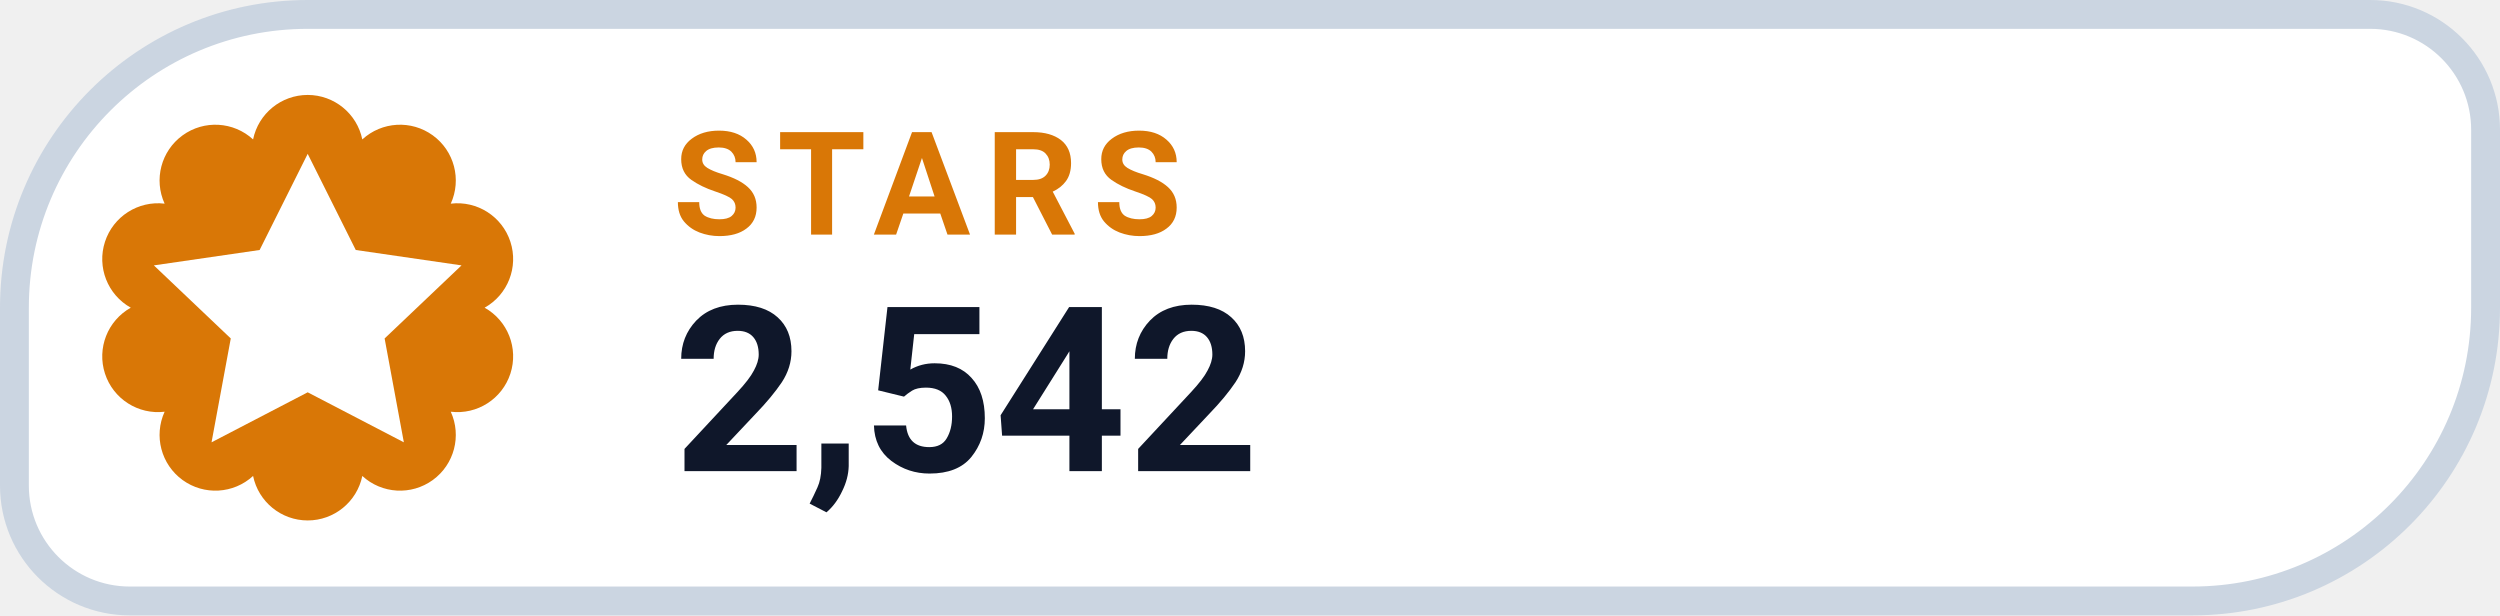
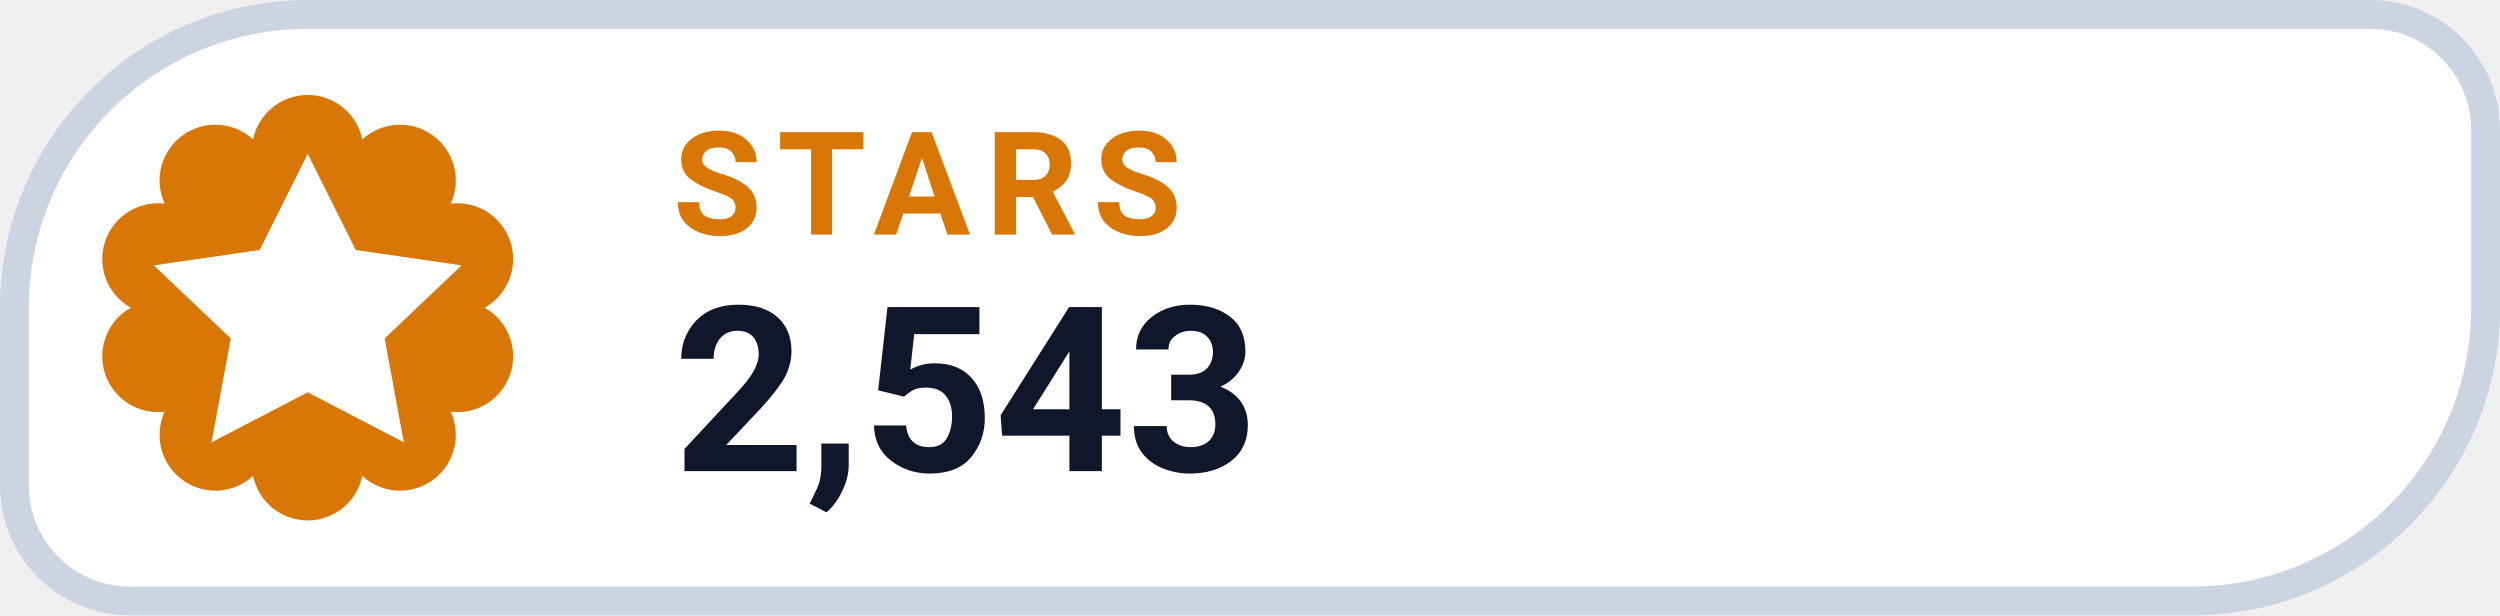
- <svg xmlns="http://www.w3.org/2000/svg" width="130" height="32" viewBox="0 0 130 32" role="img" aria-label="STARS 2,542">
+ <svg xmlns="http://www.w3.org/2000/svg" width="130" height="32" viewBox="0 0 130 32" role="img" aria-label="STARS 2,543">
  <path d="M 16.00 0.75 H 123.25 A 6.00 6.00 0 0 1 129.25 6.75 V 16.00 A 15.25 15.25 0 0 1 114.00 31.25 H 6.75 A 6.00 6.00 0 0 1 0.75 25.25 V 16.00 A 15.25 15.25 0 0 1 16.00 0.75 Z" fill="#FFFFFF" stroke="#CBD5E1" stroke-width="1.5" />
  <path d="M 13.16 7.25 A 2.90 2.90 0 0 1 18.84 7.25 A 2.90 2.90 0 0 1 23.44 10.59 A 2.90 2.90 0 0 1 25.20 16.00 A 2.90 2.90 0 0 1 23.44 21.41 A 2.90 2.90 0 0 1 18.84 24.75 A 2.90 2.90 0 0 1 13.16 24.75 A 2.90 2.90 0 0 1 8.56 21.41 A 2.90 2.90 0 0 1 6.80 16.00 A 2.90 2.90 0 0 1 8.56 10.59 A 2.90 2.90 0 0 1 13.16 7.25 Z" fill="#D97706" />
  <g transform="translate(16 16)" style="color:#FFFFFF;">
    <path d="M0 -8 l2.5 5 5.5 .8 -4 3.8 1 5.4 -5 -2.6 -5 2.6 1 -5.4 -4 -3.8 5.5 -.8 Z" fill="currentColor" />
  </g>
  <text x="35" y="12.2" fill="#D97706" font-family="-apple-system,BlinkMacSystemFont,'Segoe UI',Roboto,Helvetica,Arial,sans-serif" font-size="7.5" font-weight="700" letter-spacing=".8">STARS</text>
-   <text x="35" y="24.5" fill="#0F172A" font-family="-apple-system,BlinkMacSystemFont,'Segoe UI',Roboto,Helvetica,Arial,sans-serif" font-size="12" font-weight="750">2,542</text>
+   <text x="35" y="24.5" fill="#0F172A" font-family="-apple-system,BlinkMacSystemFont,'Segoe UI',Roboto,Helvetica,Arial,sans-serif" font-size="12" font-weight="750">2,543</text>
</svg>
